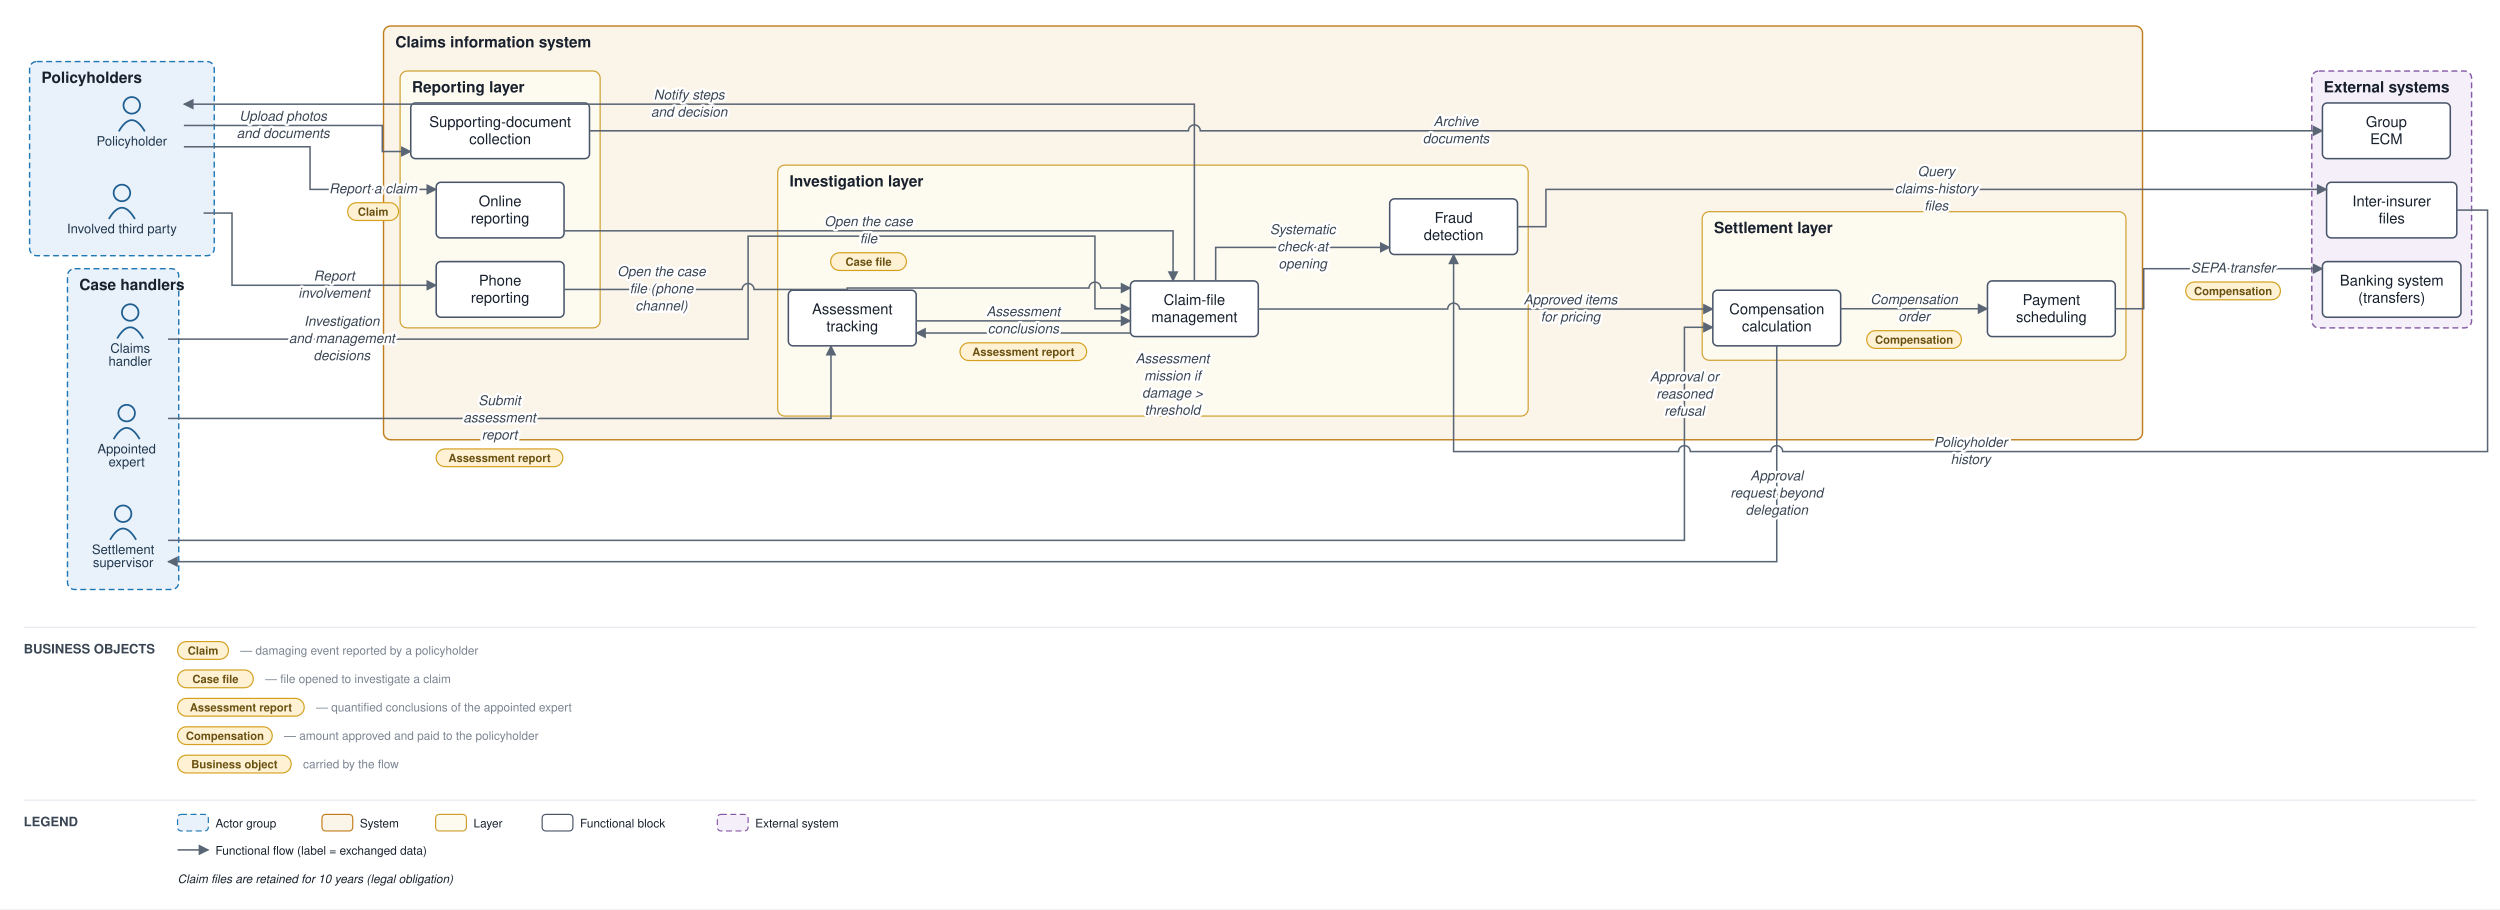
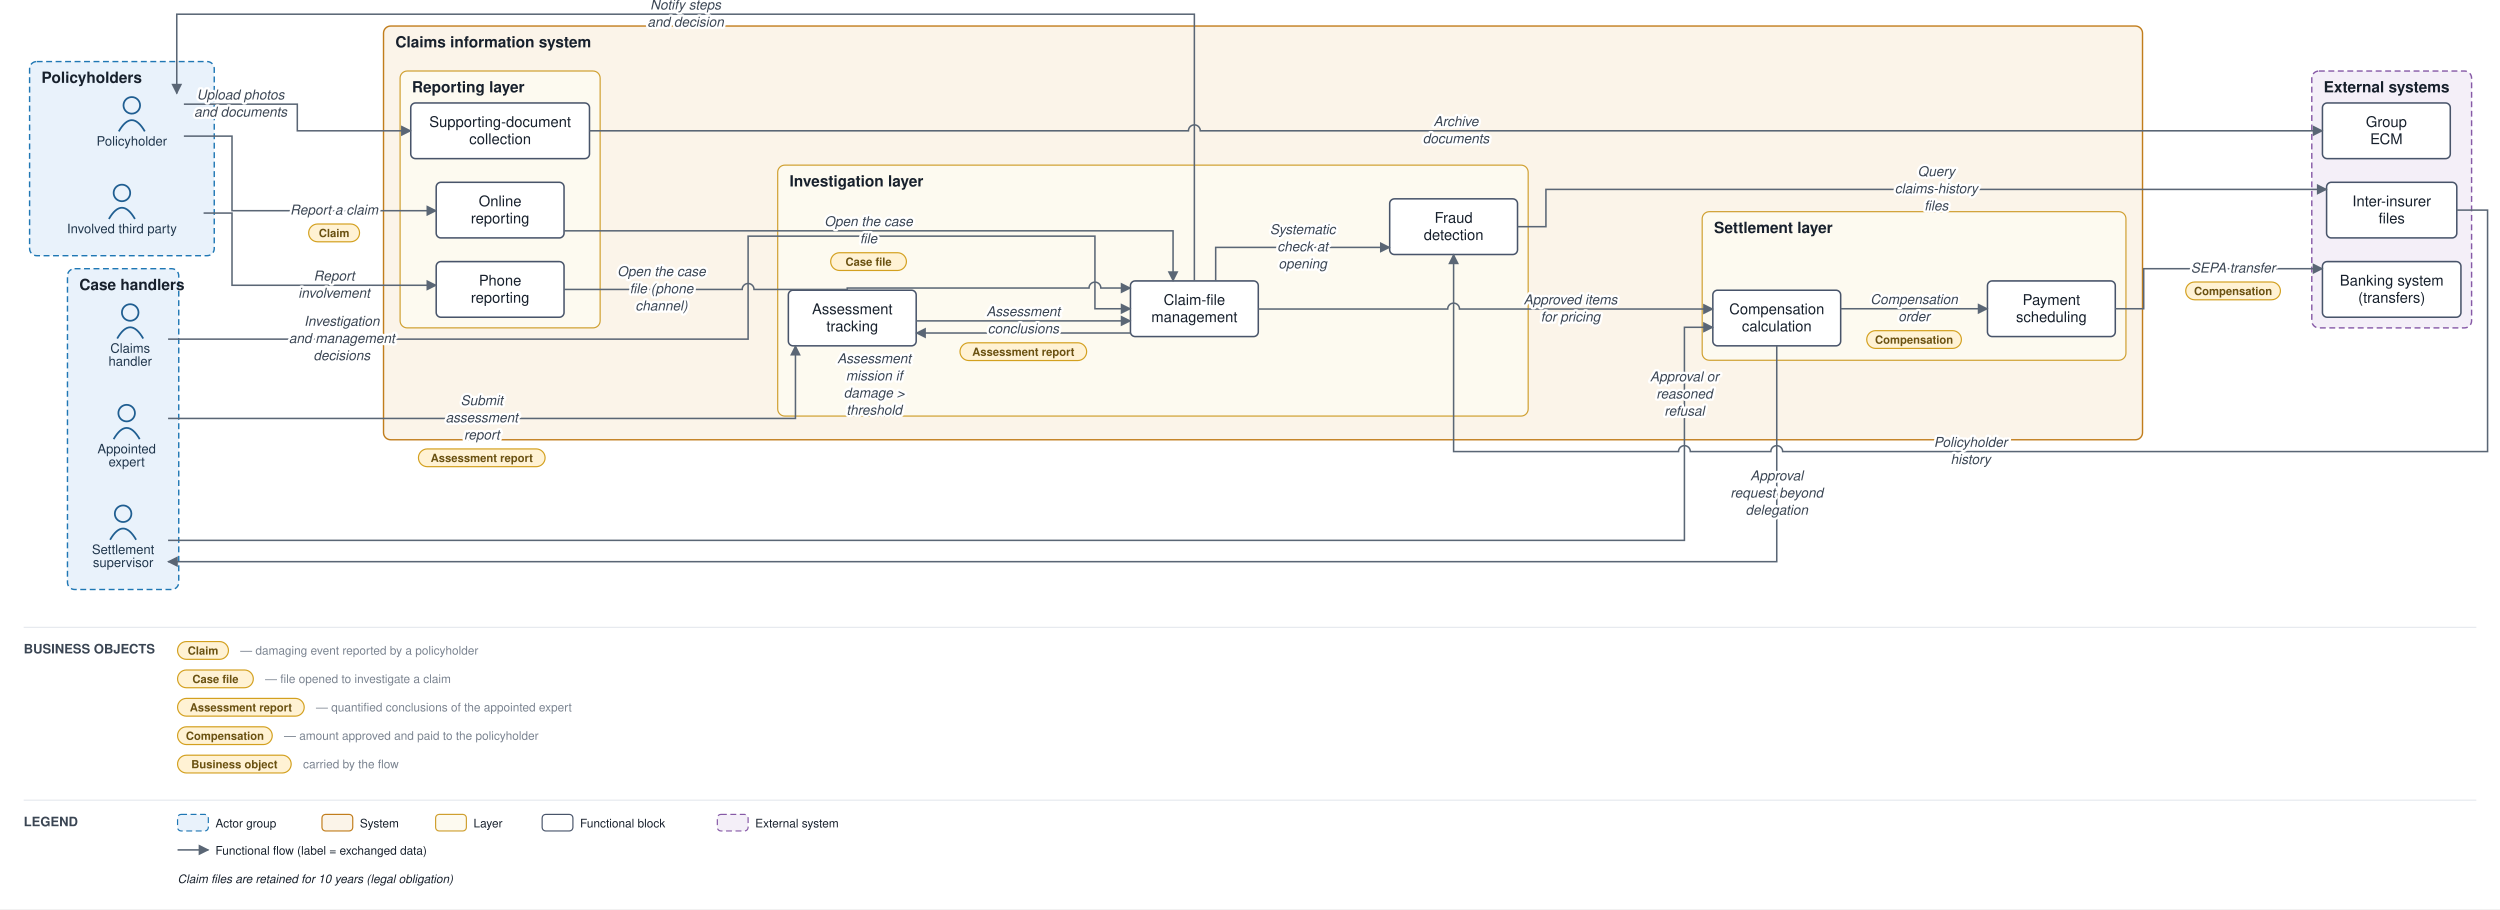
<svg xmlns="http://www.w3.org/2000/svg" viewBox="0 0 2112 768" font-family="Helvetica,Arial,sans-serif">
  <defs>
    <marker id="arr" viewBox="0 0 10 10" refX="9" refY="5" markerWidth="7" markerHeight="7" orient="auto-start-reverse">
      <path d="M0,0 L10,5 L0,10 z" fill="#5a6675" />
    </marker>
  </defs>
  <rect width="2112" height="768" fill="#ffffff" />
  <rect x="25" y="52" width="156" height="164" rx="6" fill="#e9f2fb" stroke="#1f77b4" stroke-width="1.2" stroke-dasharray="5 3" />
  <text x="35" y="70" font-size="13" font-weight="bold" fill="#17202c">Policyholders</text>
  <rect x="57" y="227" width="94" height="271" rx="6" fill="#e9f2fb" stroke="#1f77b4" stroke-width="1.2" stroke-dasharray="5 3" />
  <text x="67" y="245" font-size="13" font-weight="bold" fill="#17202c">Case handlers</text>
  <rect x="324" y="22" width="1486" height="349.5" rx="6" fill="#fbf4e9" stroke="#c17d1c" stroke-width="1.2" />
  <text x="334" y="40" font-size="13" font-weight="bold" fill="#17202c">Claims information system</text>
  <rect x="338" y="60" width="169" height="217" rx="6" fill="#fdfaf0" stroke="#cf9f2f" stroke-width="1" />
  <text x="348" y="78" font-size="13" font-weight="bold" fill="#17202c">Reporting layer</text>
  <rect x="657" y="139.5" width="634" height="212" rx="6" fill="#fdfaf0" stroke="#cf9f2f" stroke-width="1" />
  <text x="667" y="157.5" font-size="13" font-weight="bold" fill="#17202c">Investigation layer</text>
  <rect x="1438" y="178.833" width="358" height="125.5" rx="6" fill="#fdfaf0" stroke="#cf9f2f" stroke-width="1" />
  <text x="1448" y="196.833" font-size="13" font-weight="bold" fill="#17202c">Settlement layer</text>
  <rect x="1953" y="60" width="135" height="217" rx="6" fill="#f4eff8" stroke="#8659a6" stroke-width="1.2" stroke-dasharray="5 3" />
  <text x="1963" y="78" font-size="13" font-weight="bold" fill="#17202c">External systems</text>
  <circle cx="111.333" cy="89" r="7" fill="none" stroke="#1f5e91" stroke-width="1.5" />
  <path d="M 100.333 111 q 11 -19 22 0" fill="none" stroke="#1f5e91" stroke-width="1.5" />
  <text x="111.333" y="123" font-size="11" text-anchor="middle" fill="#20364c">Policyholder</text>
  <circle cx="103" cy="163" r="7" fill="none" stroke="#1f5e91" stroke-width="1.5" />
  <path d="M 92 185 q 11 -19 22 0" fill="none" stroke="#1f5e91" stroke-width="1.5" />
  <text x="103" y="197" font-size="11" text-anchor="middle" fill="#20364c">Involved third party</text>
  <circle cx="110" cy="264" r="7" fill="none" stroke="#1f5e91" stroke-width="1.5" />
  <path d="M 99 286 q 11 -19 22 0" fill="none" stroke="#1f5e91" stroke-width="1.5" />
  <text x="110" y="298" font-size="11" text-anchor="middle" fill="#20364c">Claims</text>
  <text x="110" y="309" font-size="11" text-anchor="middle" fill="#20364c">handler</text>
  <circle cx="107" cy="349" r="7" fill="none" stroke="#1f5e91" stroke-width="1.5" />
  <path d="M 96 371 q 11 -19 22 0" fill="none" stroke="#1f5e91" stroke-width="1.5" />
  <text x="107" y="383" font-size="11" text-anchor="middle" fill="#20364c">Appointed</text>
  <text x="107" y="394" font-size="11" text-anchor="middle" fill="#20364c">expert</text>
  <circle cx="104" cy="434" r="7" fill="none" stroke="#1f5e91" stroke-width="1.5" />
  <path d="M 93 456 q 11 -19 22 0" fill="none" stroke="#1f5e91" stroke-width="1.5" />
  <text x="104" y="468" font-size="11" text-anchor="middle" fill="#20364c">Settlement</text>
  <text x="104" y="479" font-size="11" text-anchor="middle" fill="#20364c">supervisor</text>
  <rect x="368.5" y="154" width="108" height="47" rx="4" fill="#ffffff" stroke="#48546a" stroke-width="1.3" />
  <text x="422.5" y="174.25" font-size="12.5" text-anchor="middle" fill="#17202c">Online</text>
  <text x="422.5" y="188.75" font-size="12.5" text-anchor="middle" fill="#17202c">reporting</text>
  <rect x="368.5" y="221" width="108" height="47" rx="4" fill="#ffffff" stroke="#48546a" stroke-width="1.3" />
  <text x="422.5" y="241.25" font-size="12.5" text-anchor="middle" fill="#17202c">Phone</text>
  <text x="422.5" y="255.75" font-size="12.5" text-anchor="middle" fill="#17202c">reporting</text>
  <rect x="347" y="87" width="151" height="47" rx="4" fill="#ffffff" stroke="#48546a" stroke-width="1.3" />
  <text x="422.5" y="107.25" font-size="12.5" text-anchor="middle" fill="#17202c">Supporting-document</text>
  <text x="422.5" y="121.75" font-size="12.5" text-anchor="middle" fill="#17202c">collection</text>
  <rect x="955" y="237.333" width="108" height="47" rx="4" fill="#ffffff" stroke="#48546a" stroke-width="1.3" />
  <text x="1009" y="257.583" font-size="12.5" text-anchor="middle" fill="#17202c">Claim-file</text>
  <text x="1009" y="272.083" font-size="12.5" text-anchor="middle" fill="#17202c">management</text>
  <rect x="666" y="245.167" width="108" height="47" rx="4" fill="#ffffff" stroke="#48546a" stroke-width="1.3" />
  <text x="720" y="265.417" font-size="12.5" text-anchor="middle" fill="#17202c">Assessment</text>
  <text x="720" y="279.917" font-size="12.5" text-anchor="middle" fill="#17202c">tracking</text>
  <rect x="1174" y="168" width="108" height="47" rx="4" fill="#ffffff" stroke="#48546a" stroke-width="1.3" />
  <text x="1228" y="188.25" font-size="12.5" text-anchor="middle" fill="#17202c">Fraud</text>
  <text x="1228" y="202.75" font-size="12.5" text-anchor="middle" fill="#17202c">detection</text>
  <rect x="1447" y="245.167" width="108" height="47" rx="4" fill="#ffffff" stroke="#48546a" stroke-width="1.3" />
  <text x="1501" y="265.417" font-size="12.5" text-anchor="middle" fill="#17202c">Compensation</text>
  <text x="1501" y="279.917" font-size="12.5" text-anchor="middle" fill="#17202c">calculation</text>
  <rect x="1679" y="237.333" width="108" height="47" rx="4" fill="#ffffff" stroke="#48546a" stroke-width="1.3" />
  <text x="1733" y="257.583" font-size="12.5" text-anchor="middle" fill="#17202c">Payment</text>
  <text x="1733" y="272.083" font-size="12.5" text-anchor="middle" fill="#17202c">scheduling</text>
  <rect x="1962" y="221" width="117" height="47" rx="4" fill="#ffffff" stroke="#48546a" stroke-width="1.3" />
  <text x="2020.5" y="241.25" font-size="12.5" text-anchor="middle" fill="#17202c">Banking system</text>
  <text x="2020.5" y="255.75" font-size="12.5" text-anchor="middle" fill="#17202c">(transfers)</text>
  <rect x="1965.5" y="154" width="110" height="47" rx="4" fill="#ffffff" stroke="#48546a" stroke-width="1.3" />
  <text x="2020.5" y="174.25" font-size="12.5" text-anchor="middle" fill="#17202c">Inter-insurer</text>
  <text x="2020.5" y="188.75" font-size="12.5" text-anchor="middle" fill="#17202c">files</text>
  <rect x="1962" y="87" width="108" height="47" rx="4" fill="#ffffff" stroke="#48546a" stroke-width="1.3" />
  <text x="2016" y="107.25" font-size="12.5" text-anchor="middle" fill="#17202c">Group</text>
  <text x="2016" y="121.75" font-size="12.5" text-anchor="middle" fill="#17202c">ECM</text>
-   <path d="M 155.333 124 L 261.917 124 L 261.917 160 L 368.5 160" fill="none" stroke="#5a6675" stroke-width="1.3" marker-end="url(#arr)" />
+   <path d="M 155.333 115 L 196 115 L 196 178 L 368.5 178" fill="none" stroke="#5a6675" stroke-width="1.3" marker-end="url(#arr)" />
  <path d="M 172 180 L 196 180 L 196 241 L 368.5 241" fill="none" stroke="#5a6675" stroke-width="1.3" marker-end="url(#arr)" />
-   <path d="M 155.333 106 L 323 106 L 323 128 L 347 128" fill="none" stroke="#5a6675" stroke-width="1.3" marker-end="url(#arr)" />
+   <path d="M 155.333 88 L 251.167 88 L 251.167 110.5 L 347 110.5" fill="none" stroke="#5a6675" stroke-width="1.3" marker-end="url(#arr)" />
  <path d="M 498 110.5 L 1004 110.5 A 5 5 0 0 1 1014 110.5 L 1962 110.5" fill="none" stroke="#5a6675" stroke-width="1.3" marker-end="url(#arr)" />
  <path d="M 476.5 195 L 991 195 L 991 237.333" fill="none" stroke="#5a6675" stroke-width="1.3" marker-end="url(#arr)" />
  <path d="M 476.5 244.5 L 627 244.5 A 5 5 0 0 1 637 244.5 L 715.75 244.5 L 715.75 243.333 L 920 243.333 A 5 5 0 0 1 930 243.333 L 955 243.333" fill="none" stroke="#5a6675" stroke-width="1.3" marker-end="url(#arr)" />
  <path d="M 1027 237.333 L 1027 209 L 1174 209" fill="none" stroke="#5a6675" stroke-width="1.3" marker-end="url(#arr)" />
  <path d="M 1282 191.5 L 1306 191.5 L 1306 160 L 1965.5 160" fill="none" stroke="#5a6675" stroke-width="1.3" marker-end="url(#arr)" />
  <path d="M 2075.5 177.5 L 2101.5 177.5 L 2101.5 381.5 L 1506 381.5 A 5 5 0 0 0 1496 381.5 L 1428 381.5 A 5 5 0 0 0 1418 381.5 L 1228 381.5 L 1228 215" fill="none" stroke="#5a6675" stroke-width="1.3" marker-end="url(#arr)" />
  <path d="M 955 281.333 L 774 281.333" fill="none" stroke="#5a6675" stroke-width="1.3" marker-end="url(#arr)" />
-   <path d="M 142 353.5 L 702 353.5 L 702 292.167" fill="none" stroke="#5a6675" stroke-width="1.3" marker-end="url(#arr)" />
+   <path d="M 142 353.5 L 672 353.5 L 672 292.167" fill="none" stroke="#5a6675" stroke-width="1.3" marker-end="url(#arr)" />
  <path d="M 774 271.083 L 955 271.083" fill="none" stroke="#5a6675" stroke-width="1.3" marker-end="url(#arr)" />
  <path d="M 142 286.5 L 632 286.5 L 632 199.5 L 925 199.5 L 925 260.833 L 955 260.833" fill="none" stroke="#5a6675" stroke-width="1.3" marker-end="url(#arr)" />
  <path d="M 1063 261.083 L 1223 261.083 A 5 5 0 0 1 1233 261.083 L 1447 261.083" fill="none" stroke="#5a6675" stroke-width="1.3" marker-end="url(#arr)" />
  <path d="M 1501 292.167 L 1501 474.5 L 142 474.5" fill="none" stroke="#5a6675" stroke-width="1.3" marker-end="url(#arr)" />
  <path d="M 142 456.5 L 1423 456.5 L 1423 276.5 L 1447 276.5" fill="none" stroke="#5a6675" stroke-width="1.3" marker-end="url(#arr)" />
  <path d="M 1555 260.833 L 1679 260.833" fill="none" stroke="#5a6675" stroke-width="1.3" marker-end="url(#arr)" />
  <path d="M 1787 260.833 L 1811 260.833 L 1811 227 L 1962 227" fill="none" stroke="#5a6675" stroke-width="1.3" marker-end="url(#arr)" />
-   <path d="M 1009 237.333 L 1009 88 L 155.333 88" fill="none" stroke="#5a6675" stroke-width="1.3" marker-end="url(#arr)" />
-   <text x="315.208" y="163.25" font-size="11.5" text-anchor="middle" fill="#3a4553" font-style="italic" stroke="#ffffff" stroke-width="4" paint-order="stroke" stroke-linejoin="round">Report a claim</text>
-   <rect x="293.708" y="171.25" width="43" height="15" rx="7.5" fill="#fff2d4" stroke="#d3a01f" stroke-width="1" />
-   <text x="315.208" y="182.25" font-size="9.5" text-anchor="middle" fill="#6a5111" font-weight="bold">Claim</text>
+   <path d="M 1009 237.333 L 1009 12 L 149.333 12 L 149.333 79" fill="none" stroke="#5a6675" stroke-width="1.3" marker-end="url(#arr)" />
+   <text x="282.25" y="181.25" font-size="11.5" text-anchor="middle" fill="#3a4553" font-style="italic" stroke="#ffffff" stroke-width="4" paint-order="stroke" stroke-linejoin="round">Report a claim</text>
+   <rect x="260.75" y="189.25" width="43" height="15" rx="7.5" fill="#fff2d4" stroke="#d3a01f" stroke-width="1" />
+   <text x="282.25" y="200.25" font-size="9.5" text-anchor="middle" fill="#6a5111" font-weight="bold">Claim</text>
  <text x="282.25" y="237" font-size="11.5" text-anchor="middle" fill="#3a4553" font-style="italic" stroke="#ffffff" stroke-width="4" paint-order="stroke" stroke-linejoin="round">Report</text>
  <text x="282.25" y="251.5" font-size="11.5" text-anchor="middle" fill="#3a4553" font-style="italic" stroke="#ffffff" stroke-width="4" paint-order="stroke" stroke-linejoin="round">involvement</text>
-   <text x="239.167" y="102" font-size="11.5" text-anchor="middle" fill="#3a4553" font-style="italic" stroke="#ffffff" stroke-width="4" paint-order="stroke" stroke-linejoin="round">Upload photos</text>
-   <text x="239.167" y="116.5" font-size="11.5" text-anchor="middle" fill="#3a4553" font-style="italic" stroke="#ffffff" stroke-width="4" paint-order="stroke" stroke-linejoin="round">and documents</text>
+   <text x="203.25" y="84" font-size="11.5" text-anchor="middle" fill="#3a4553" font-style="italic" stroke="#ffffff" stroke-width="4" paint-order="stroke" stroke-linejoin="round">Upload photos</text>
+   <text x="203.25" y="98.5" font-size="11.5" text-anchor="middle" fill="#3a4553" font-style="italic" stroke="#ffffff" stroke-width="4" paint-order="stroke" stroke-linejoin="round">and documents</text>
  <text x="1230" y="106.5" font-size="11.5" text-anchor="middle" fill="#3a4553" font-style="italic" stroke="#ffffff" stroke-width="4" paint-order="stroke" stroke-linejoin="round">Archive</text>
  <text x="1230" y="121" font-size="11.5" text-anchor="middle" fill="#3a4553" font-style="italic" stroke="#ffffff" stroke-width="4" paint-order="stroke" stroke-linejoin="round">documents</text>
  <text x="733.75" y="191" font-size="11.5" text-anchor="middle" fill="#3a4553" font-style="italic" stroke="#ffffff" stroke-width="4" paint-order="stroke" stroke-linejoin="round">Open the case</text>
  <text x="733.75" y="205.5" font-size="11.5" text-anchor="middle" fill="#3a4553" font-style="italic" stroke="#ffffff" stroke-width="4" paint-order="stroke" stroke-linejoin="round">file</text>
  <rect x="701.75" y="213.5" width="64" height="15" rx="7.5" fill="#fff2d4" stroke="#d3a01f" stroke-width="1" />
  <text x="733.75" y="224.5" font-size="9.5" text-anchor="middle" fill="#6a5111" font-weight="bold">Case file</text>
  <text x="558.812" y="233.25" font-size="11.5" text-anchor="middle" fill="#3a4553" font-style="italic" stroke="#ffffff" stroke-width="4" paint-order="stroke" stroke-linejoin="round">Open the case</text>
  <text x="558.812" y="247.75" font-size="11.5" text-anchor="middle" fill="#3a4553" font-style="italic" stroke="#ffffff" stroke-width="4" paint-order="stroke" stroke-linejoin="round">file (phone</text>
  <text x="558.812" y="262.25" font-size="11.5" text-anchor="middle" fill="#3a4553" font-style="italic" stroke="#ffffff" stroke-width="4" paint-order="stroke" stroke-linejoin="round">channel)</text>
  <text x="1100.5" y="197.75" font-size="11.5" text-anchor="middle" fill="#3a4553" font-style="italic" stroke="#ffffff" stroke-width="4" paint-order="stroke" stroke-linejoin="round">Systematic</text>
  <text x="1100.5" y="212.25" font-size="11.5" text-anchor="middle" fill="#3a4553" font-style="italic" stroke="#ffffff" stroke-width="4" paint-order="stroke" stroke-linejoin="round">check at</text>
  <text x="1100.5" y="226.75" font-size="11.5" text-anchor="middle" fill="#3a4553" font-style="italic" stroke="#ffffff" stroke-width="4" paint-order="stroke" stroke-linejoin="round">opening</text>
  <text x="1635.75" y="148.75" font-size="11.5" text-anchor="middle" fill="#3a4553" font-style="italic" stroke="#ffffff" stroke-width="4" paint-order="stroke" stroke-linejoin="round">Query</text>
  <text x="1635.75" y="163.25" font-size="11.5" text-anchor="middle" fill="#3a4553" font-style="italic" stroke="#ffffff" stroke-width="4" paint-order="stroke" stroke-linejoin="round">claims-history</text>
  <text x="1635.75" y="177.75" font-size="11.5" text-anchor="middle" fill="#3a4553" font-style="italic" stroke="#ffffff" stroke-width="4" paint-order="stroke" stroke-linejoin="round">files</text>
  <text x="1664.75" y="377.5" font-size="11.5" text-anchor="middle" fill="#3a4553" font-style="italic" stroke="#ffffff" stroke-width="4" paint-order="stroke" stroke-linejoin="round">Policyholder</text>
  <text x="1664.75" y="392" font-size="11.5" text-anchor="middle" fill="#3a4553" font-style="italic" stroke="#ffffff" stroke-width="4" paint-order="stroke" stroke-linejoin="round">history</text>
-   <text x="990.5" y="306.833" font-size="11.5" text-anchor="middle" fill="#3a4553" font-style="italic" stroke="#ffffff" stroke-width="4" paint-order="stroke" stroke-linejoin="round">Assessment</text>
-   <text x="990.5" y="321.333" font-size="11.5" text-anchor="middle" fill="#3a4553" font-style="italic" stroke="#ffffff" stroke-width="4" paint-order="stroke" stroke-linejoin="round">mission if</text>
-   <text x="990.5" y="335.833" font-size="11.5" text-anchor="middle" fill="#3a4553" font-style="italic" stroke="#ffffff" stroke-width="4" paint-order="stroke" stroke-linejoin="round">damage &gt;</text>
-   <text x="990.5" y="350.333" font-size="11.5" text-anchor="middle" fill="#3a4553" font-style="italic" stroke="#ffffff" stroke-width="4" paint-order="stroke" stroke-linejoin="round">threshold</text>
-   <text x="422" y="342.25" font-size="11.5" text-anchor="middle" fill="#3a4553" font-style="italic" stroke="#ffffff" stroke-width="4" paint-order="stroke" stroke-linejoin="round">Submit</text>
-   <text x="422" y="356.75" font-size="11.5" text-anchor="middle" fill="#3a4553" font-style="italic" stroke="#ffffff" stroke-width="4" paint-order="stroke" stroke-linejoin="round">assessment</text>
-   <text x="422" y="371.25" font-size="11.5" text-anchor="middle" fill="#3a4553" font-style="italic" stroke="#ffffff" stroke-width="4" paint-order="stroke" stroke-linejoin="round">report</text>
-   <rect x="368.5" y="379.25" width="107" height="15" rx="7.5" fill="#fff2d4" stroke="#d3a01f" stroke-width="1" />
-   <text x="422" y="390.25" font-size="9.5" text-anchor="middle" fill="#6a5111" font-weight="bold">Assessment report</text>
+   <text x="738.5" y="306.833" font-size="11.5" text-anchor="middle" fill="#3a4553" font-style="italic" stroke="#ffffff" stroke-width="4" paint-order="stroke" stroke-linejoin="round">Assessment</text>
+   <text x="738.5" y="321.333" font-size="11.5" text-anchor="middle" fill="#3a4553" font-style="italic" stroke="#ffffff" stroke-width="4" paint-order="stroke" stroke-linejoin="round">mission if</text>
+   <text x="738.5" y="335.833" font-size="11.5" text-anchor="middle" fill="#3a4553" font-style="italic" stroke="#ffffff" stroke-width="4" paint-order="stroke" stroke-linejoin="round">damage &gt;</text>
+   <text x="738.5" y="350.333" font-size="11.5" text-anchor="middle" fill="#3a4553" font-style="italic" stroke="#ffffff" stroke-width="4" paint-order="stroke" stroke-linejoin="round">threshold</text>
+   <text x="407" y="342.25" font-size="11.5" text-anchor="middle" fill="#3a4553" font-style="italic" stroke="#ffffff" stroke-width="4" paint-order="stroke" stroke-linejoin="round">Submit</text>
+   <text x="407" y="356.75" font-size="11.5" text-anchor="middle" fill="#3a4553" font-style="italic" stroke="#ffffff" stroke-width="4" paint-order="stroke" stroke-linejoin="round">assessment</text>
+   <text x="407" y="371.25" font-size="11.5" text-anchor="middle" fill="#3a4553" font-style="italic" stroke="#ffffff" stroke-width="4" paint-order="stroke" stroke-linejoin="round">report</text>
+   <rect x="353.5" y="379.25" width="107" height="15" rx="7.5" fill="#fff2d4" stroke="#d3a01f" stroke-width="1" />
+   <text x="407" y="390.25" font-size="9.5" text-anchor="middle" fill="#6a5111" font-weight="bold">Assessment report</text>
  <text x="864.5" y="267.083" font-size="11.5" text-anchor="middle" fill="#3a4553" font-style="italic" stroke="#ffffff" stroke-width="4" paint-order="stroke" stroke-linejoin="round">Assessment</text>
  <text x="864.5" y="281.583" font-size="11.5" text-anchor="middle" fill="#3a4553" font-style="italic" stroke="#ffffff" stroke-width="4" paint-order="stroke" stroke-linejoin="round">conclusions</text>
  <rect x="811" y="289.583" width="107" height="15" rx="7.5" fill="#fff2d4" stroke="#d3a01f" stroke-width="1" />
  <text x="864.5" y="300.583" font-size="9.5" text-anchor="middle" fill="#6a5111" font-weight="bold">Assessment report</text>
  <text x="288.75" y="275.25" font-size="11.5" text-anchor="middle" fill="#3a4553" font-style="italic" stroke="#ffffff" stroke-width="4" paint-order="stroke" stroke-linejoin="round">Investigation</text>
  <text x="288.75" y="289.75" font-size="11.5" text-anchor="middle" fill="#3a4553" font-style="italic" stroke="#ffffff" stroke-width="4" paint-order="stroke" stroke-linejoin="round">and management</text>
  <text x="288.75" y="304.25" font-size="11.5" text-anchor="middle" fill="#3a4553" font-style="italic" stroke="#ffffff" stroke-width="4" paint-order="stroke" stroke-linejoin="round">decisions</text>
  <text x="1326.75" y="257.083" font-size="11.5" text-anchor="middle" fill="#3a4553" font-style="italic" stroke="#ffffff" stroke-width="4" paint-order="stroke" stroke-linejoin="round">Approved items</text>
  <text x="1326.75" y="271.583" font-size="11.5" text-anchor="middle" fill="#3a4553" font-style="italic" stroke="#ffffff" stroke-width="4" paint-order="stroke" stroke-linejoin="round">for pricing</text>
  <text x="1501" y="405.792" font-size="11.5" text-anchor="middle" fill="#3a4553" font-style="italic" stroke="#ffffff" stroke-width="4" paint-order="stroke" stroke-linejoin="round">Approval</text>
  <text x="1501" y="420.292" font-size="11.5" text-anchor="middle" fill="#3a4553" font-style="italic" stroke="#ffffff" stroke-width="4" paint-order="stroke" stroke-linejoin="round">request beyond</text>
  <text x="1501" y="434.792" font-size="11.5" text-anchor="middle" fill="#3a4553" font-style="italic" stroke="#ffffff" stroke-width="4" paint-order="stroke" stroke-linejoin="round">delegation</text>
  <text x="1423" y="322.125" font-size="11.5" text-anchor="middle" fill="#3a4553" font-style="italic" stroke="#ffffff" stroke-width="4" paint-order="stroke" stroke-linejoin="round">Approval or</text>
  <text x="1423" y="336.625" font-size="11.5" text-anchor="middle" fill="#3a4553" font-style="italic" stroke="#ffffff" stroke-width="4" paint-order="stroke" stroke-linejoin="round">reasoned</text>
  <text x="1423" y="351.125" font-size="11.5" text-anchor="middle" fill="#3a4553" font-style="italic" stroke="#ffffff" stroke-width="4" paint-order="stroke" stroke-linejoin="round">refusal</text>
  <text x="1617" y="256.833" font-size="11.5" text-anchor="middle" fill="#3a4553" font-style="italic" stroke="#ffffff" stroke-width="4" paint-order="stroke" stroke-linejoin="round">Compensation</text>
  <text x="1617" y="271.333" font-size="11.5" text-anchor="middle" fill="#3a4553" font-style="italic" stroke="#ffffff" stroke-width="4" paint-order="stroke" stroke-linejoin="round">order</text>
  <rect x="1577" y="279.333" width="80" height="15" rx="7.5" fill="#fff2d4" stroke="#d3a01f" stroke-width="1" />
  <text x="1617" y="290.333" font-size="9.5" text-anchor="middle" fill="#6a5111" font-weight="bold">Compensation</text>
  <text x="1886.5" y="230.25" font-size="11.5" text-anchor="middle" fill="#3a4553" font-style="italic" stroke="#ffffff" stroke-width="4" paint-order="stroke" stroke-linejoin="round">SEPA transfer</text>
  <rect x="1846.5" y="238.25" width="80" height="15" rx="7.5" fill="#fff2d4" stroke="#d3a01f" stroke-width="1" />
  <text x="1886.5" y="249.25" font-size="9.5" text-anchor="middle" fill="#6a5111" font-weight="bold">Compensation</text>
-   <text x="582.167" y="84" font-size="11.5" text-anchor="middle" fill="#3a4553" font-style="italic" stroke="#ffffff" stroke-width="4" paint-order="stroke" stroke-linejoin="round">Notify steps</text>
-   <text x="582.167" y="98.5" font-size="11.5" text-anchor="middle" fill="#3a4553" font-style="italic" stroke="#ffffff" stroke-width="4" paint-order="stroke" stroke-linejoin="round">and decision</text>
+   <text x="579.167" y="8" font-size="11.5" text-anchor="middle" fill="#3a4553" font-style="italic" stroke="#ffffff" stroke-width="4" paint-order="stroke" stroke-linejoin="round">Notify steps</text>
+   <text x="579.167" y="22.5" font-size="11.5" text-anchor="middle" fill="#3a4553" font-style="italic" stroke="#ffffff" stroke-width="4" paint-order="stroke" stroke-linejoin="round">and decision</text>
  <line x1="20" y1="530" x2="2092" y2="530" stroke="#e6e9ee" stroke-width="1" />
  <text x="20" y="552" font-size="11" font-weight="bold" fill="#3a4553">BUSINESS OBJECTS</text>
  <rect x="150" y="542" width="43" height="15" rx="7.5" fill="#fff2d4" stroke="#d3a01f" />
  <text x="171.5" y="553" font-size="9.5" text-anchor="middle" fill="#6a5111" font-weight="bold">Claim</text>
  <text x="203" y="553" font-size="10" fill="#79828f">— damaging event reported by a policyholder</text>
  <rect x="150" y="566" width="64" height="15" rx="7.5" fill="#fff2d4" stroke="#d3a01f" />
  <text x="182" y="577" font-size="9.5" text-anchor="middle" fill="#6a5111" font-weight="bold">Case file</text>
  <text x="224" y="577" font-size="10" fill="#79828f">— file opened to investigate a claim</text>
  <rect x="150" y="590" width="107" height="15" rx="7.5" fill="#fff2d4" stroke="#d3a01f" />
  <text x="203.5" y="601" font-size="9.5" text-anchor="middle" fill="#6a5111" font-weight="bold">Assessment report</text>
  <text x="267" y="601" font-size="10" fill="#79828f">— quantified conclusions of the appointed expert</text>
  <rect x="150" y="614" width="80" height="15" rx="7.5" fill="#fff2d4" stroke="#d3a01f" />
  <text x="190" y="625" font-size="9.5" text-anchor="middle" fill="#6a5111" font-weight="bold">Compensation</text>
  <text x="240" y="625" font-size="10" fill="#79828f">— amount approved and paid to the policyholder</text>
  <rect x="150" y="638" width="96" height="15" rx="7.5" fill="#fff2d4" stroke="#d3a01f" />
  <text x="198" y="649" font-size="9.5" text-anchor="middle" fill="#6a5111" font-weight="bold">Business object</text>
  <text x="256" y="649" font-size="10" fill="#79828f">carried by the flow</text>
  <line x1="20" y1="676" x2="2092" y2="676" stroke="#e6e9ee" stroke-width="1" />
  <text x="20" y="698" font-size="11" font-weight="bold" fill="#3a4553">LEGEND</text>
  <rect x="150" y="688" width="26" height="14" rx="3" fill="#e9f2fb" stroke="#1f77b4" stroke-dasharray="5 3" />
  <text x="182" y="699" font-size="10" fill="#17202c">Actor group</text>
  <rect x="272" y="688" width="26" height="14" rx="3" fill="#fbf4e9" stroke="#c17d1c" />
  <text x="304" y="699" font-size="10" fill="#17202c">System</text>
  <rect x="368" y="688" width="26" height="14" rx="3" fill="#fdfaf0" stroke="#cf9f2f" />
  <text x="400" y="699" font-size="10" fill="#17202c">Layer</text>
  <rect x="458" y="688" width="26" height="14" rx="3" fill="#ffffff" stroke="#48546a" />
  <text x="490" y="699" font-size="10" fill="#17202c">Functional block</text>
  <rect x="606" y="688" width="26" height="14" rx="3" fill="#f4eff8" stroke="#8659a6" stroke-dasharray="5 3" />
  <text x="638" y="699" font-size="10" fill="#17202c">External system</text>
  <line x1="150" y1="718" x2="176" y2="718" stroke="#5a6675" stroke-width="1.3" marker-end="url(#arr)" />
  <text x="182" y="722" font-size="10" fill="#17202c">Functional flow (label = exchanged data)</text>
  <text x="150" y="746" font-size="10" fill="#17202c" font-style="italic">Claim files are retained for 10 years (legal obligation)</text>
</svg>
